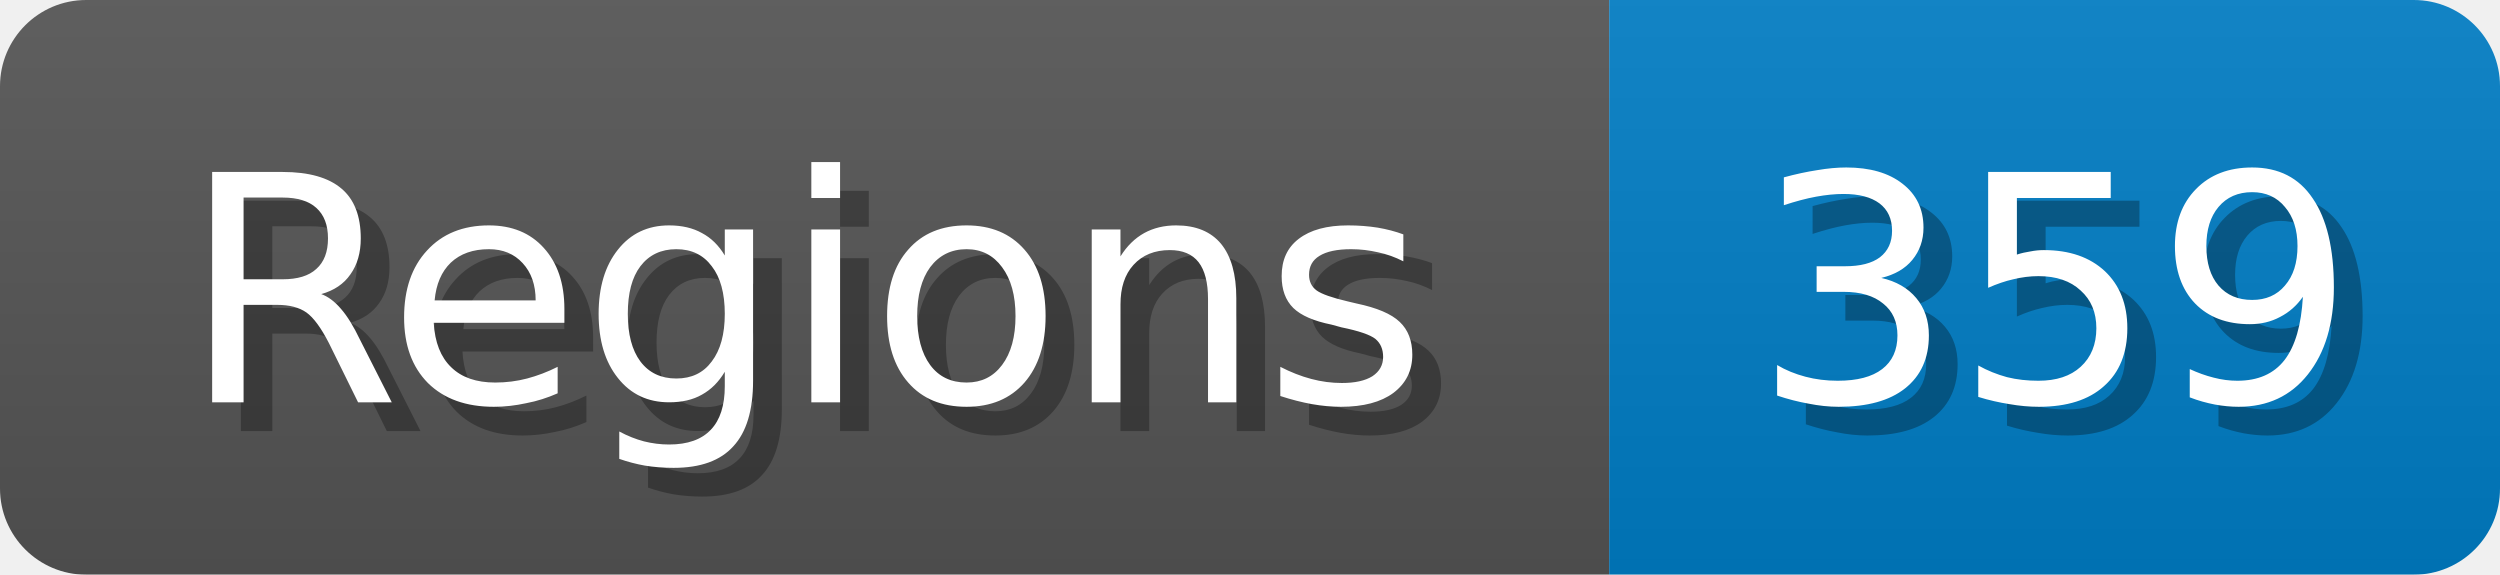
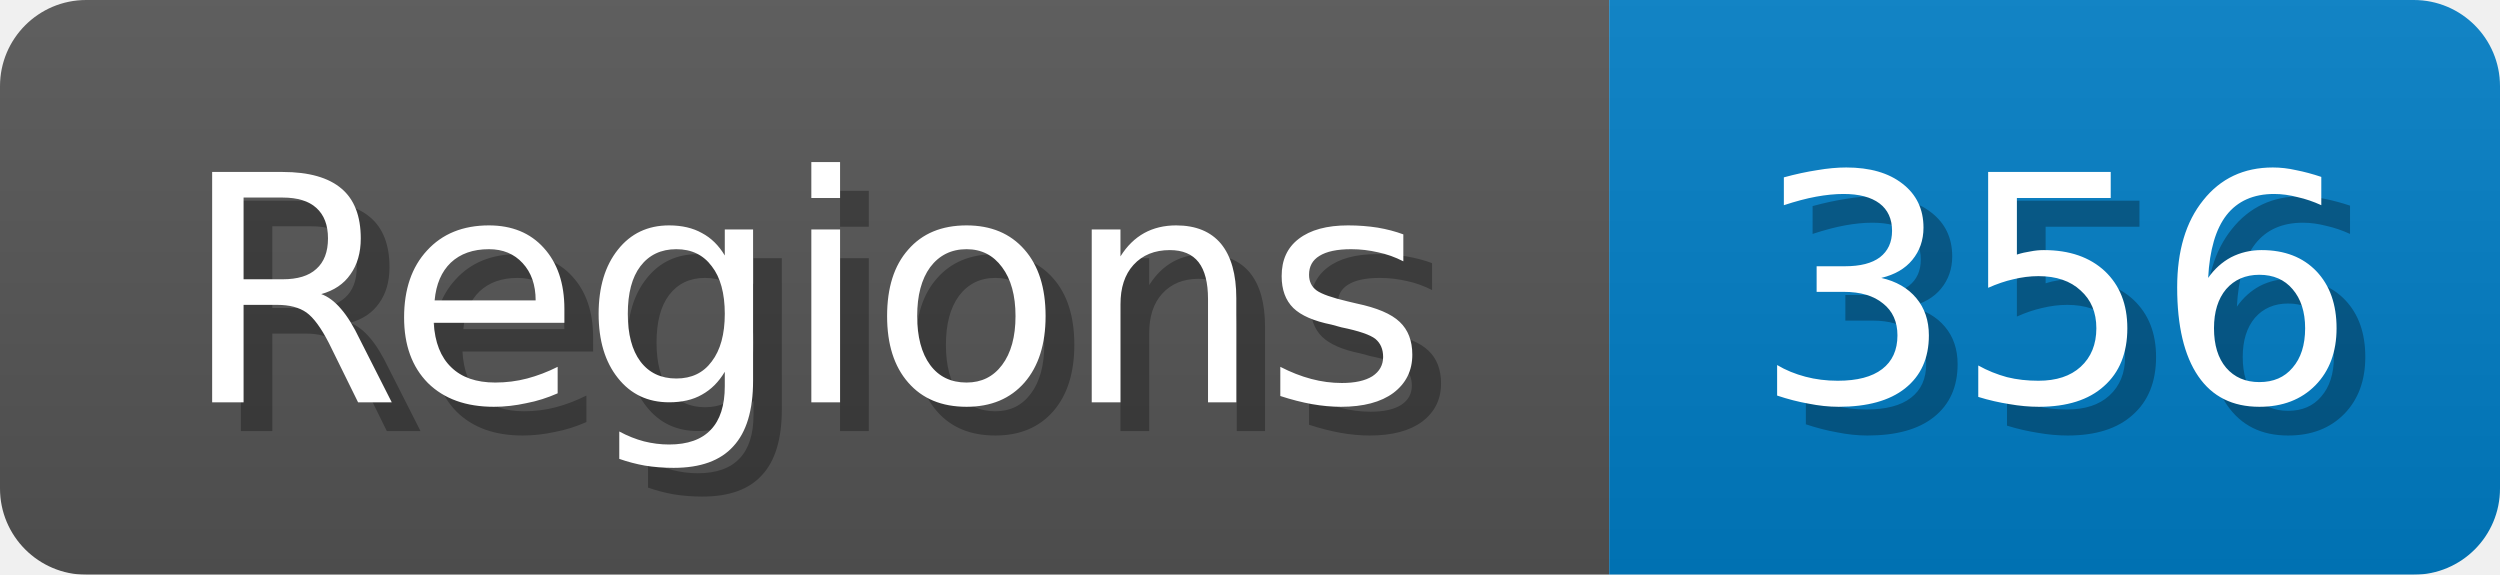
<svg xmlns="http://www.w3.org/2000/svg" width="87" height="20">
  <linearGradient id="b" x2="0" y2="100%">
    <stop offset="0" stop-color="#bbb" stop-opacity=".1" />
    <stop offset="1" stop-opacity=".1" />
  </linearGradient>
  <mask id="anybadge_1">
    <rect width="87" height="20" rx="3" fill="#fff" />
  </mask>
  <g mask="url(#anybadge_1)">
    <path fill="#555" d="M0 0h56v20H0z" />
    <path fill="#007ec6" d="M56 0h31v20H56z" />
    <path fill="url(#b)" d="M0 0h87v20H0z" />
  </g>
  <g fill="#fff" text-anchor="middle" font-family="DejaVu Sans,Verdana,Geneva,sans-serif" font-size="11">
    <text x="29.0" y="15" fill="#010101" fill-opacity=".3">Regions</text>
    <text x="28.0" y="14">Regions</text>
  </g>
  <g fill="#fff" text-anchor="middle" font-family="DejaVu Sans,Verdana,Geneva,sans-serif" font-size="11">
-     <text x="72.5" y="15" fill="#010101" fill-opacity=".3">359</text>
-     <text x="71.5" y="14">359</text>
+     <text x="72.5" y="15" fill="#010101" fill-opacity=".3">356</text>
+     <text x="71.5" y="14">356</text>
  </g>
</svg>
